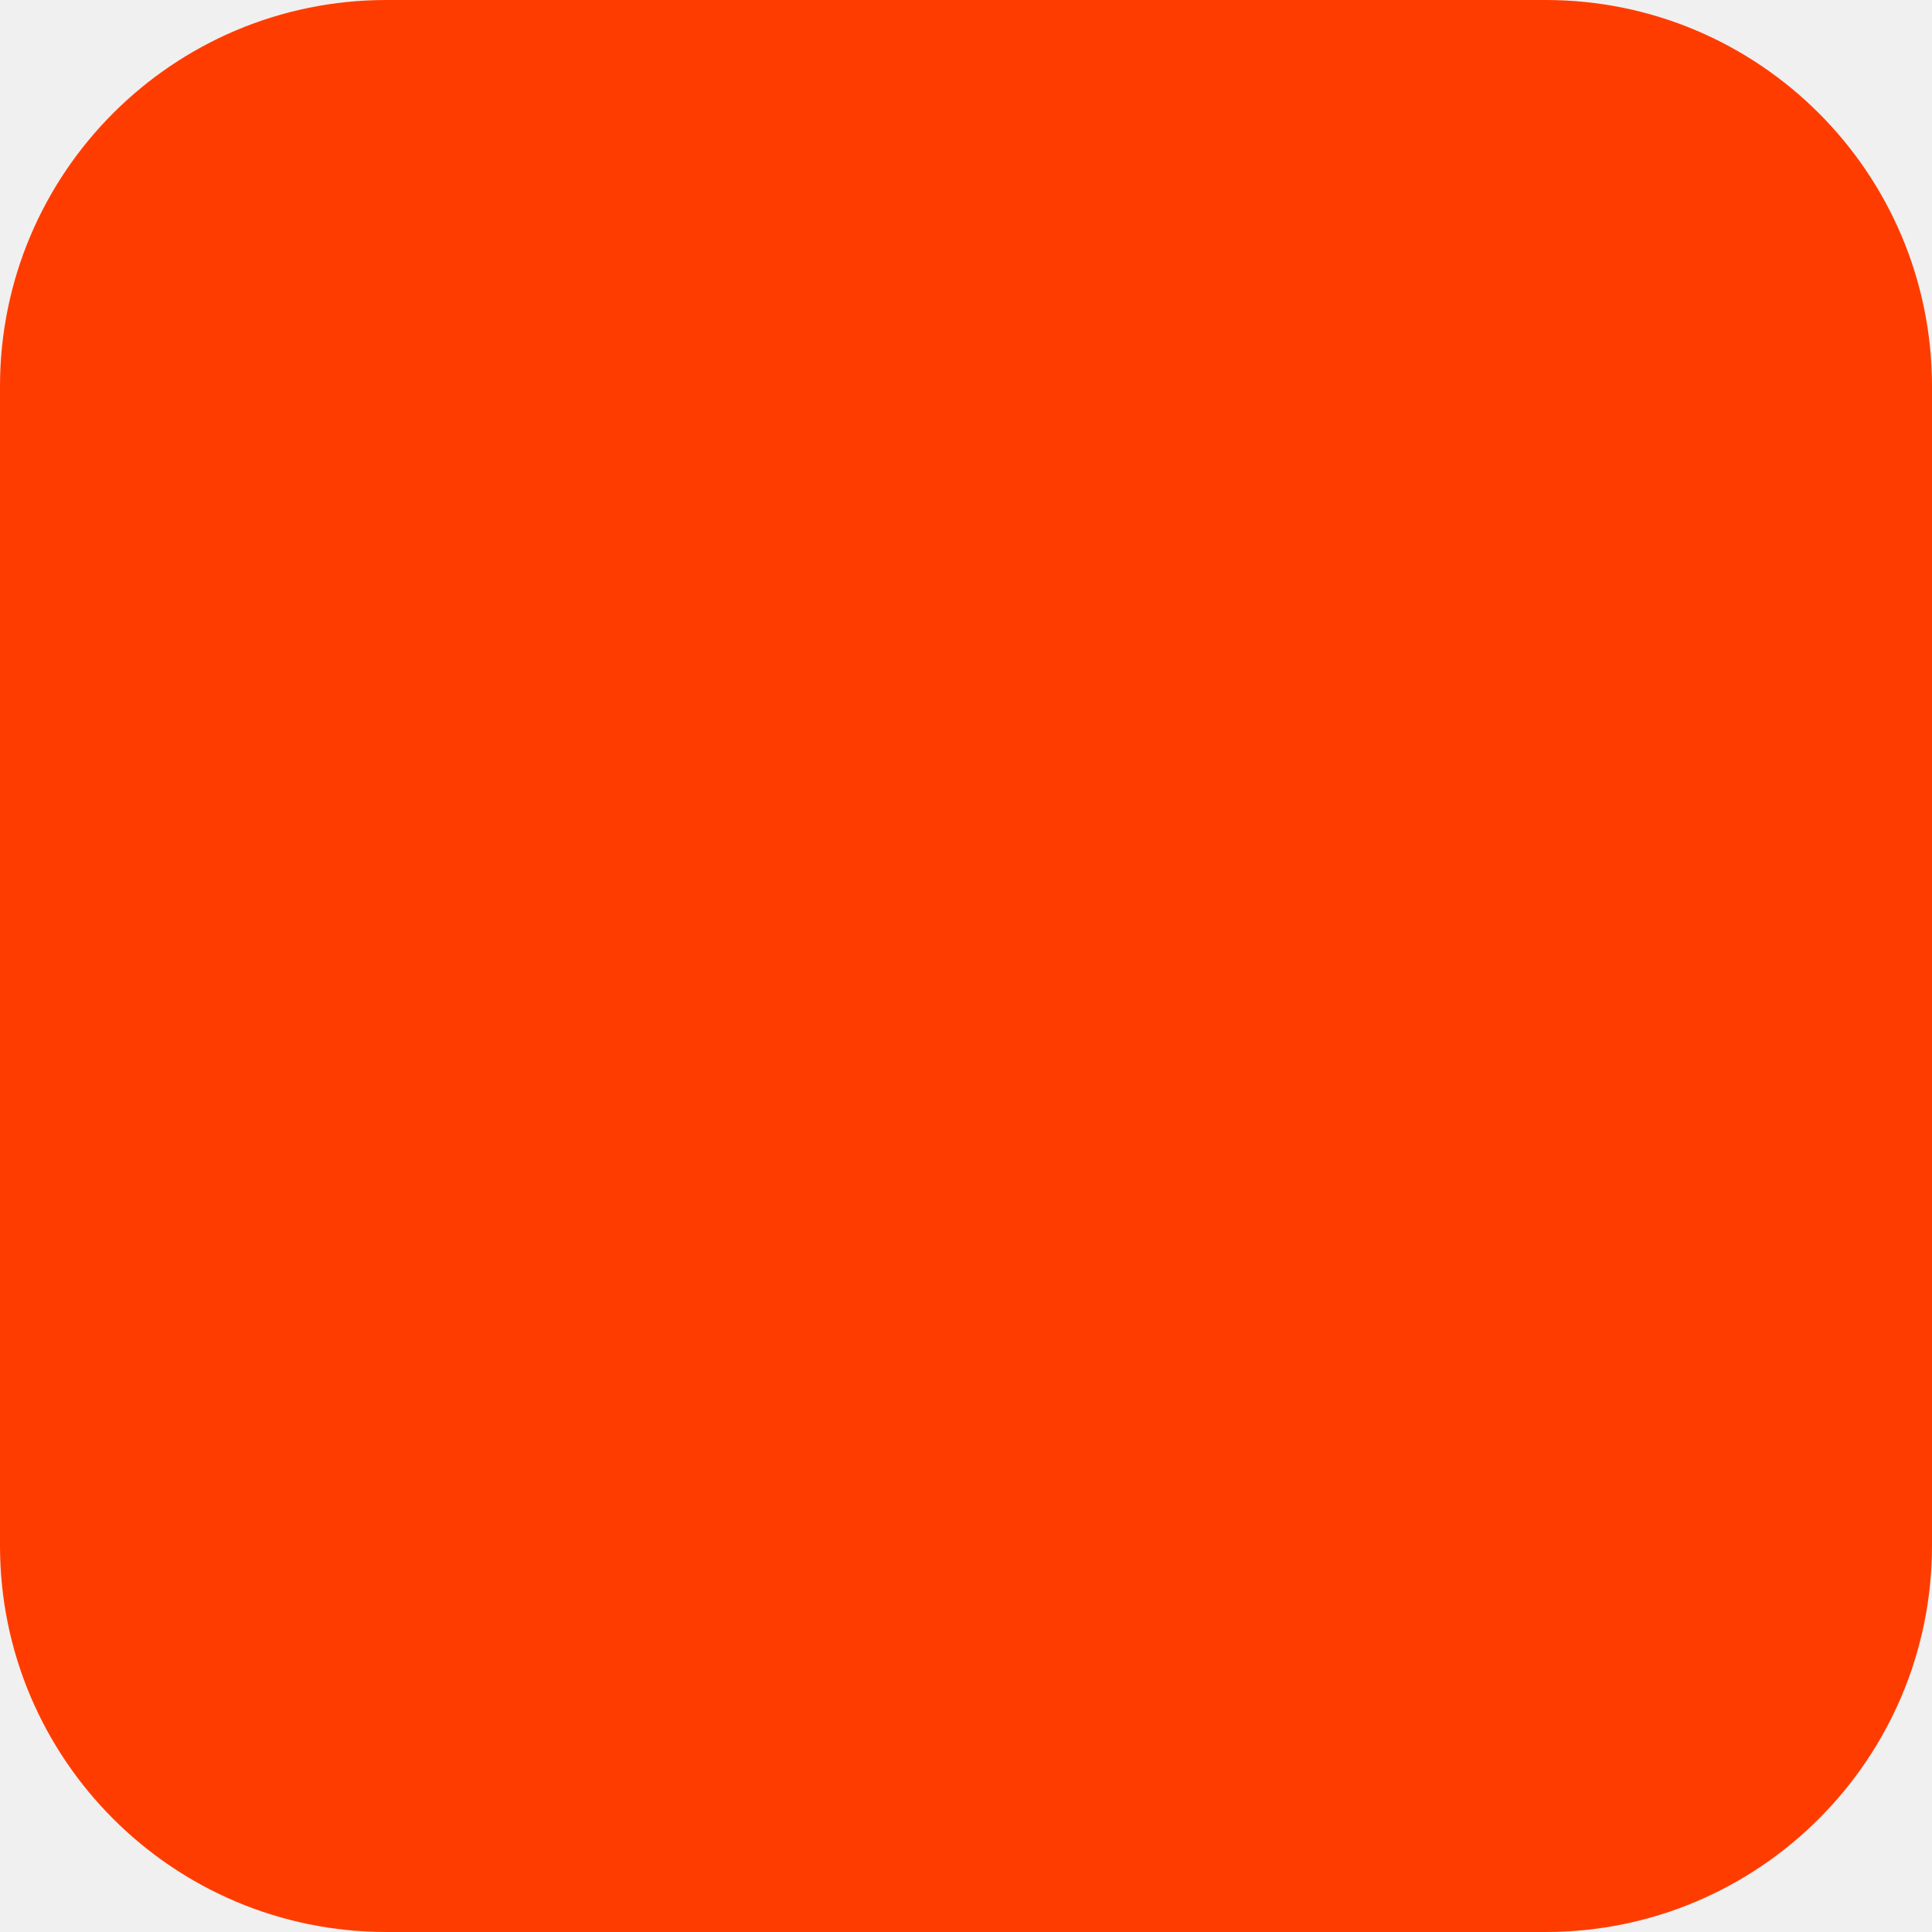
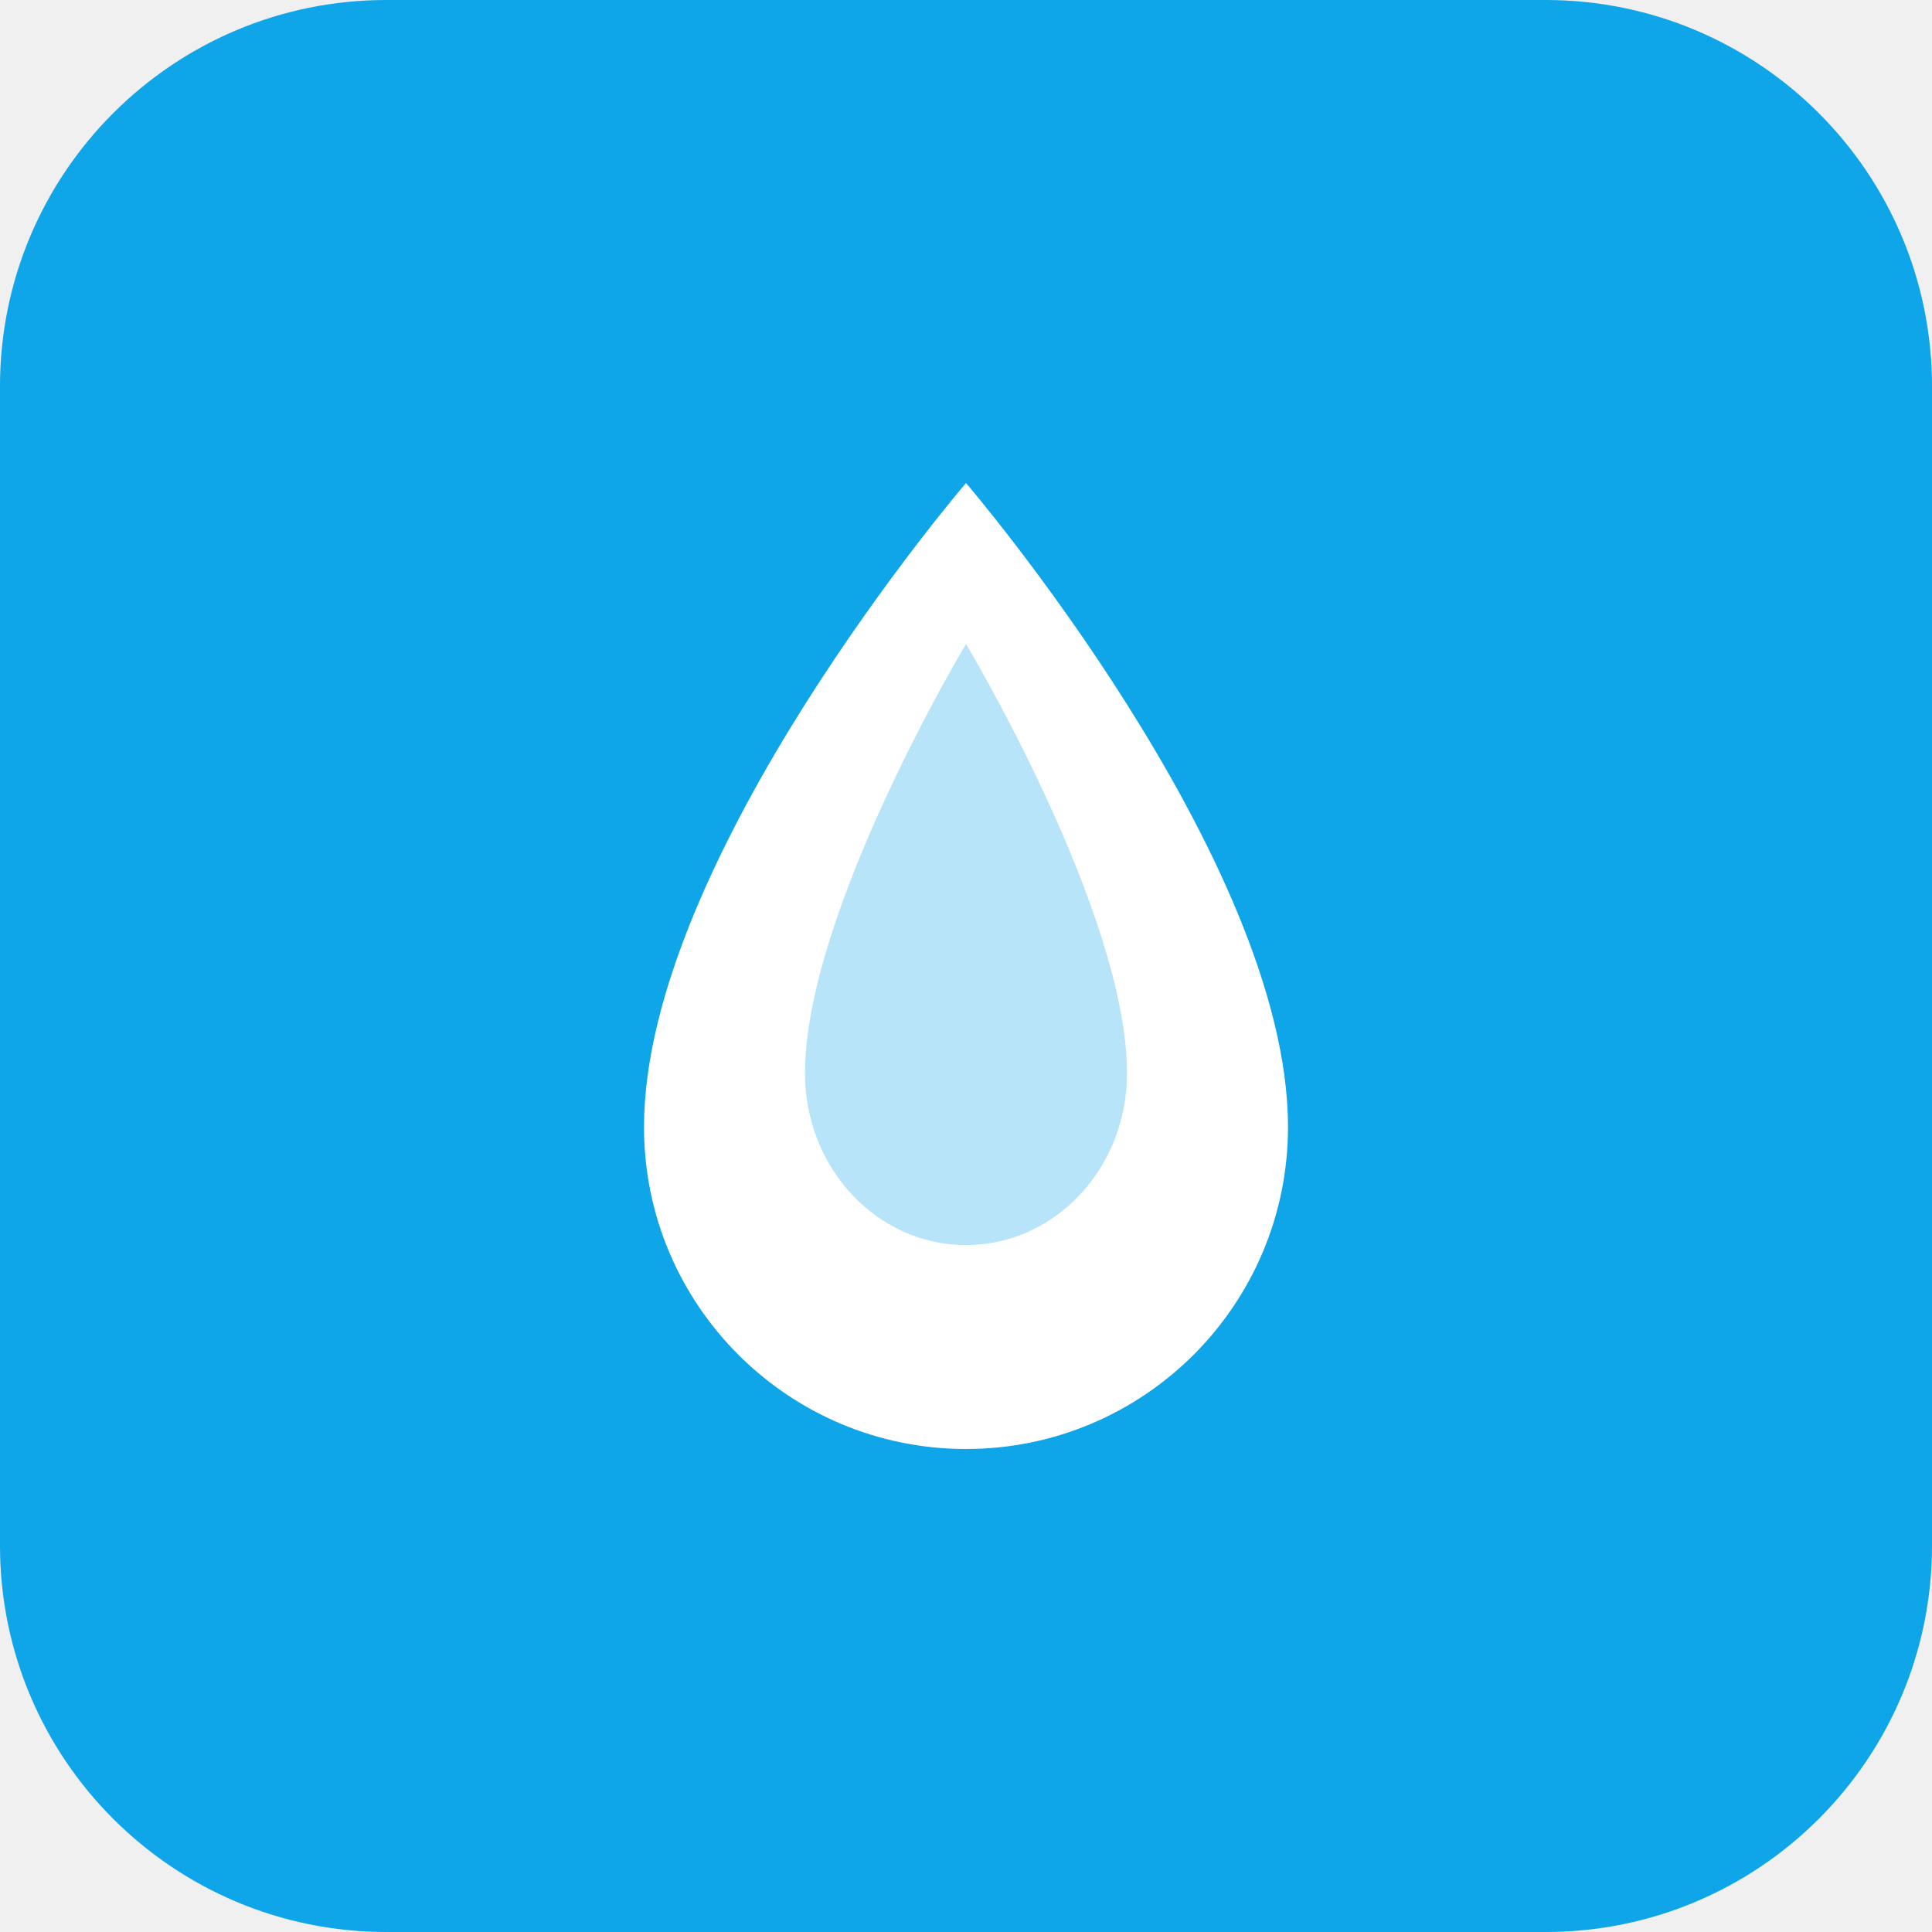
<svg xmlns="http://www.w3.org/2000/svg" width="180" height="180" viewBox="0 0 180 180" fill="none">
-   <rect width="180" height="180" rx="36" fill="#FF3C00" />
+   <rect width="180" height="180" rx="36" fill="#0ea5e9" />
+   <path d="M90 45C90 45 60 80 60 105C60 121.569 73.431 135 90 135C106.569 135 120 121.569 120 105C120 80 90 45 90 45Z" fill="white" />
+   <path d="M90 60C90 60 75 85 75 100C75 108.837 81.716 116 90 116C98.284 116 105 108.837 105 100C105 85 90 60 90 60Z" fill="#0ea5e9" fill-opacity="0.3" />
</svg>
